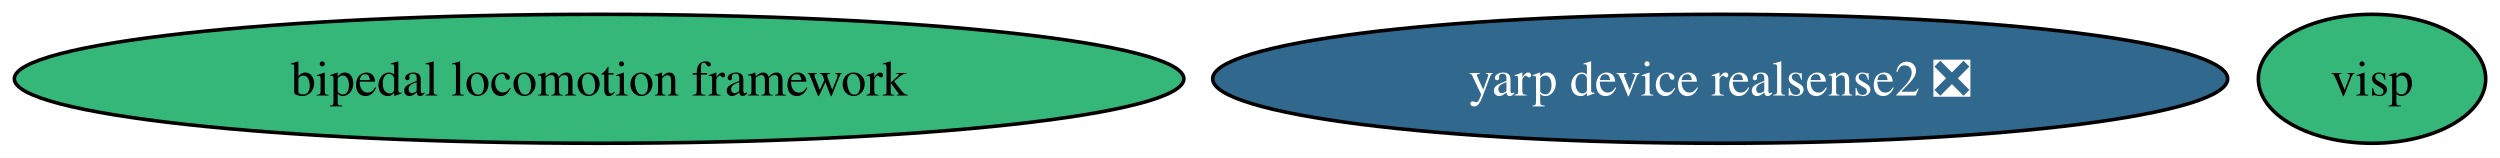
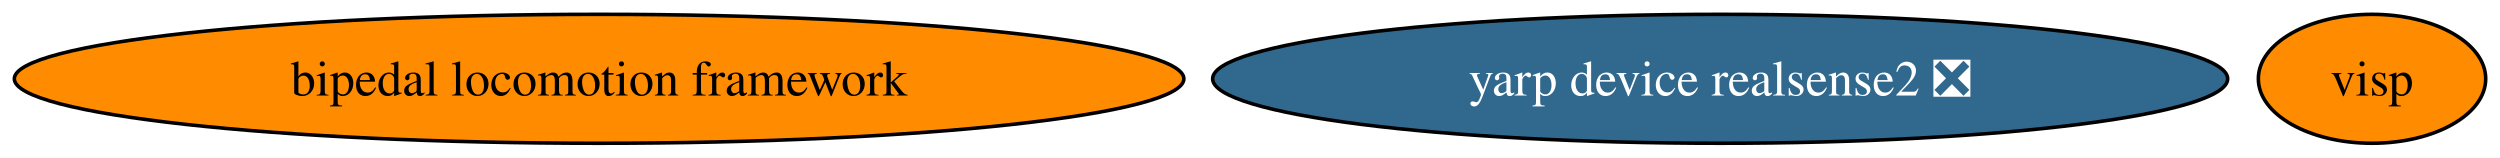
<svg xmlns="http://www.w3.org/2000/svg" xmlns:xlink="http://www.w3.org/1999/xlink" width="698pt" height="44pt" viewBox="0.00 0.00 698.00 44.00">
  <g id="graph0" class="graph" transform="scale(1 1) rotate(0) translate(4 40)">
    <polygon fill="white" stroke="none" points="-4,4 -4,-40 694.01,-40 694.01,4 -4,4" />
    <g id="node1" class="node">
      <g id="a_node1">
        <a xlink:href="https://github.com/conda-forge/bipedal-locomotion-framework-feedstock" xlink:title="bipedal locomotion framework">
-           <ellipse fill="#35b779" stroke="black" cx="163.27" cy="-18" rx="163.27" ry="18" />
+           <ellipse fill="#ff8c00" stroke="black" cx="163.27" cy="-18" rx="163.27" ry="18" />
          <text xml:space="preserve" text-anchor="middle" x="163.27" y="-13.32" font-family="Times,serif" font-size="14.00">bipedal locomotion framework</text>
        </a>
      </g>
    </g>
    <g id="node2" class="node">
      <g id="a_node2">
        <a xlink:href="https://github.com/conda-forge/visp-feedstock" xlink:title="visp">
-           <ellipse fill="#35b779" stroke="black" cx="658.27" cy="-18" rx="31.74" ry="18" />
+           <ellipse fill="#ff8c00" stroke="black" cx="658.27" cy="-18" rx="31.74" ry="18" />
          <text xml:space="preserve" text-anchor="middle" x="658.27" y="-13.32" font-family="Times,serif" font-size="14.00">visp</text>
        </a>
      </g>
    </g>
    <g id="node3" class="node">
      <g id="a_node3">
        <a xlink:href="https://github.com/conda-forge/yarp-device-realsense2-feedstock/pull/21" xlink:title="yarp device realsense2 ❎">
          <ellipse fill="#31688e" stroke="black" cx="476.27" cy="-18" rx="141.7" ry="18" />
          <text xml:space="preserve" text-anchor="middle" x="476.27" y="-13.32" font-family="Times,serif" font-size="14.00" fill="white">yarp device realsense2 ❎</text>
        </a>
      </g>
    </g>
  </g>
</svg>
